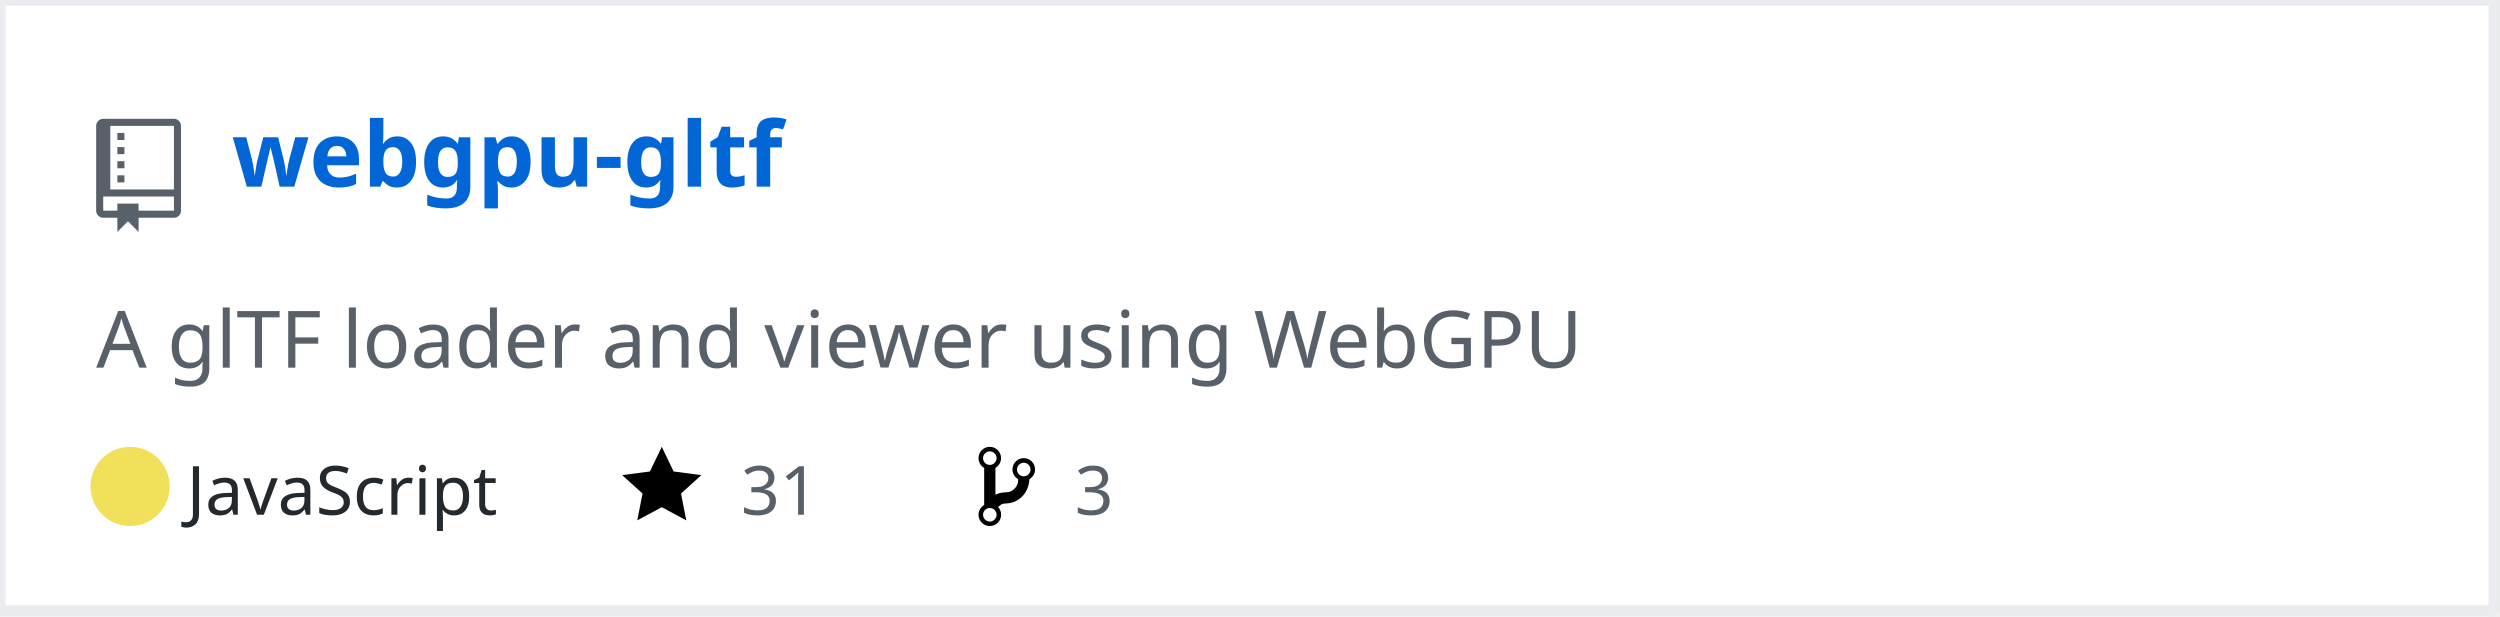
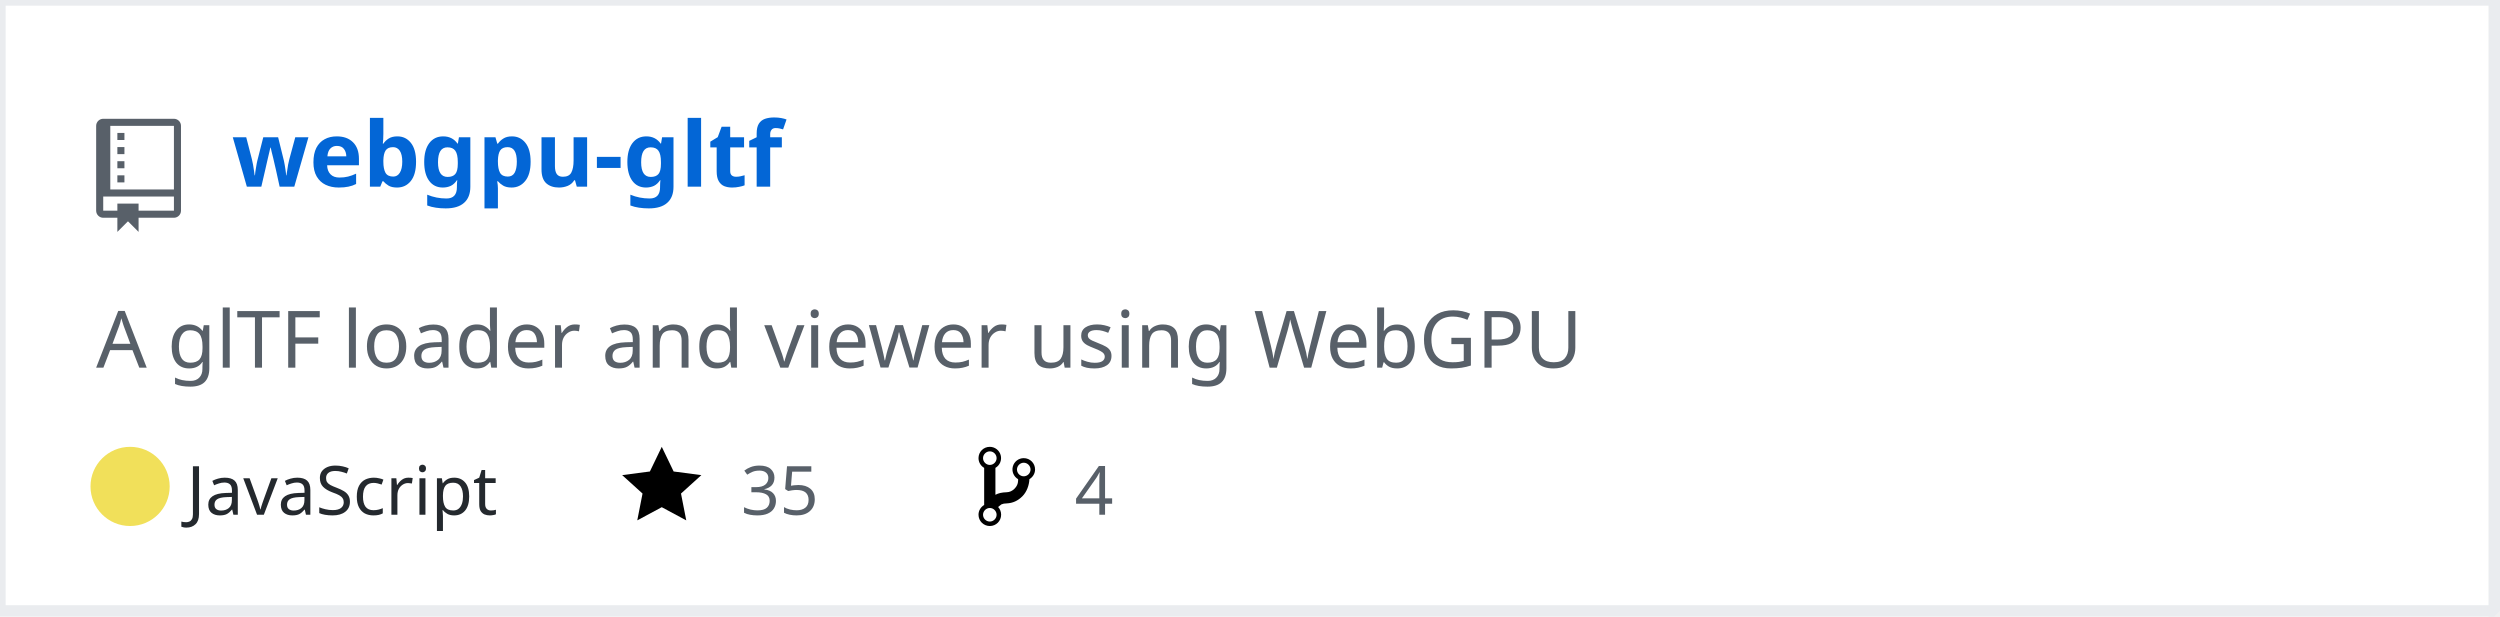
<svg xmlns="http://www.w3.org/2000/svg" width="442" height="109" version="1.2" baseProfile="tiny" data-reactroot="">
  <defs />
  <g fill="none" stroke="black" stroke-width="1" fill-rule="evenodd" stroke-linecap="square" stroke-linejoin="bevel">
    <g fill="#ffffff" fill-opacity="1" stroke="none" transform="matrix(1,0,0,1,0,0)">
      <rect x="0" y="0" width="440" height="109" />
    </g>
    <rect x="0" y="0" width="441" height="108" stroke="#eaecef" stroke-width="2" />
    <g fill="#586069" fill-opacity="1" stroke="none" transform="matrix(1.25,0,0,1.25,17,21)">
      <path vector-effect="none" fill-rule="evenodd" d="M4,9 L3,9 L3,8 L4,8 L4,9 M4,6 L3,6 L3,7 L4,7 L4,6 M4,4 L3,4 L3,5 L4,5 L4,4 M4,2 L3,2 L3,3 L4,3 L4,2 M12,1 L12,13 C12,13.55 11.55,14 11,14 L6,14 L6,16 L4.5,14.5 L3,16 L3,14 L1,14 C0.45,14 0,13.55 0,13 L0,1 C0,0.45 0.45,0 1,0 L11,0 C11.55,0 12,0.45 12,1 M11,11 L1,11 L1,13 L3,13 L3,12 L6,12 L6,13 L11,13 L11,11 M11,1 L2,1 L2,10 L11,10 L11,1" />
    </g>
    <g fill="#0366d6" fill-opacity="1" stroke="#0366d6" stroke-opacity="1" stroke-width="1" stroke-linecap="square" stroke-linejoin="bevel" transform="matrix(1,0,0,1,0,0)">
      <a target="" href="https://github.com/Twinklebear/webgpu-gltf">
        <text fill="#0366d6" fill-opacity="1" stroke="none" xml:space="preserve" x="41" y="33" font-family="sans-serif" font-size="16" font-weight="630" font-style="normal">webgpu-gltf</text>
      </a>
    </g>
    <g fill="#586069" fill-opacity="1" stroke="#586069" stroke-opacity="1" stroke-width="1" stroke-linecap="square" stroke-linejoin="bevel" transform="matrix(1,0,0,1,0,0)">
      <text fill="#586069" fill-opacity="1" stroke="none" xml:space="preserve" x="17" y="65" font-family="sans-serif" font-size="14" font-weight="400" font-style="normal">A glTF loader and viewer using WebGPU </text>
    </g>
    <g fill="#24292e" fill-opacity="1" stroke="#24292e" stroke-opacity="1" stroke-width="1" stroke-linecap="square" stroke-linejoin="bevel" transform="matrix(1,0,0,1,0,0)">
      <text fill="#24292e" fill-opacity="1" stroke="none" xml:space="preserve" x="33" y="91" font-family="sans-serif" font-size="12" font-weight="400" font-style="normal">JavaScript</text>
    </g>
    <g fill="#000000" fill-opacity="1" stroke="none" transform="matrix(1,0,0,1,110,78)">
      <a target="" href="https://github.com/Twinklebear/webgpu-gltf/stargazers">
        <path vector-effect="none" fill-rule="evenodd" d="M14,6 L9.1,5.36 L7,1 L4.9,5.36 L0,6 L3.6,9.26 L2.67,14 L7,11.67 L11.33,14 L10.4,9.26 L14,6" />
      </a>
    </g>
    <g fill="#586069" fill-opacity="1" stroke="#586069" stroke-opacity="1" stroke-width="1" stroke-linecap="square" stroke-linejoin="bevel" transform="matrix(1,0,0,1,0,0)">
      <a target="" href="https://github.com/Twinklebear/webgpu-gltf/stargazers">
-         <text fill="#586069" fill-opacity="1" stroke="none" xml:space="preserve" x="131" y="91" font-family="sans-serif" font-size="12" font-weight="400" font-style="normal">31</text>
+         <text fill="#586069" fill-opacity="1" stroke="none" xml:space="preserve" x="131" y="91" font-family="sans-serif" font-size="12" font-weight="400" font-style="normal">35</text>
      </a>
    </g>
    <g fill="#000000" fill-opacity="1" stroke="none" transform="matrix(1,0,0,1,173,78)">
      <a target="" href="https://github.com/Twinklebear/webgpu-gltf/network/members">
        <path vector-effect="none" fill-rule="evenodd" d="M10,5 C10,3.89 9.11,3 8,3 C7.097,2.998 6.305,3.603 6.07,4.476 C5.836,5.348 6.217,6.269 7,6.72 L7,7.02 C6.98,7.54 6.77,8 6.37,8.4 C5.97,8.8 5.51,9.01 4.99,9.03 C4.16,9.05 3.51,9.19 2.99,9.48 L2.99,4.72 C3.773,4.269 4.154,3.348 3.92,2.476 C3.685,1.603 2.893,0.998 1.99,1 C0.88,1 0,1.89 0,3 C0.004,3.71 0.385,4.365 1,4.72 L1,11.28 C0.41,11.63 0,12.27 0,13 C0,14.11 0.89,15 2,15 C3.11,15 4,14.11 4,13 C4,12.47 3.8,12 3.47,11.64 C3.56,11.58 3.95,11.23 4.06,11.17 C4.31,11.06 4.62,11 5,11 C6.05,10.95 6.95,10.55 7.75,9.75 C8.55,8.95 8.95,7.77 9,6.73 L8.98,6.73 C9.59,6.37 10,5.73 10,5 M2,1.8 C2.66,1.8 3.2,2.35 3.2,3 C3.2,3.65 2.65,4.2 2,4.2 C1.35,4.2 0.8,3.65 0.8,3 C0.8,2.35 1.35,1.8 2,1.8 M2,14.21 C1.34,14.21 0.8,13.66 0.8,13.01 C0.8,12.36 1.35,11.81 2,11.81 C2.65,11.81 3.2,12.36 3.2,13.01 C3.2,13.66 2.65,14.21 2,14.21 M8,6.21 C7.34,6.21 6.8,5.66 6.8,5.01 C6.8,4.36 7.35,3.81 8,3.81 C8.65,3.81 9.2,4.36 9.2,5.01 C9.2,5.66 8.65,6.21 8,6.21 " />
      </a>
    </g>
    <g fill="#586069" fill-opacity="1" stroke="#586069" stroke-opacity="1" stroke-width="1" stroke-linecap="square" stroke-linejoin="bevel" transform="matrix(1,0,0,1,0,0)">
      <a target="" href="https://github.com/Twinklebear/webgpu-gltf/network/members">
-         <text fill="" fill-opacity="1" stroke="none" xml:space="preserve" x="190" y="91" font-family="sans-serif" font-size="12" font-weight="400" font-style="normal">3</text>
+         <text fill="" fill-opacity="1" stroke="none" xml:space="preserve" x="190" y="91" font-family="sans-serif" font-size="12" font-weight="400" font-style="normal">4</text>
      </a>
    </g>
    <circle cx="23" cy="86" r="7" stroke="none" fill="#f1e05a" />
  </g>
</svg>
